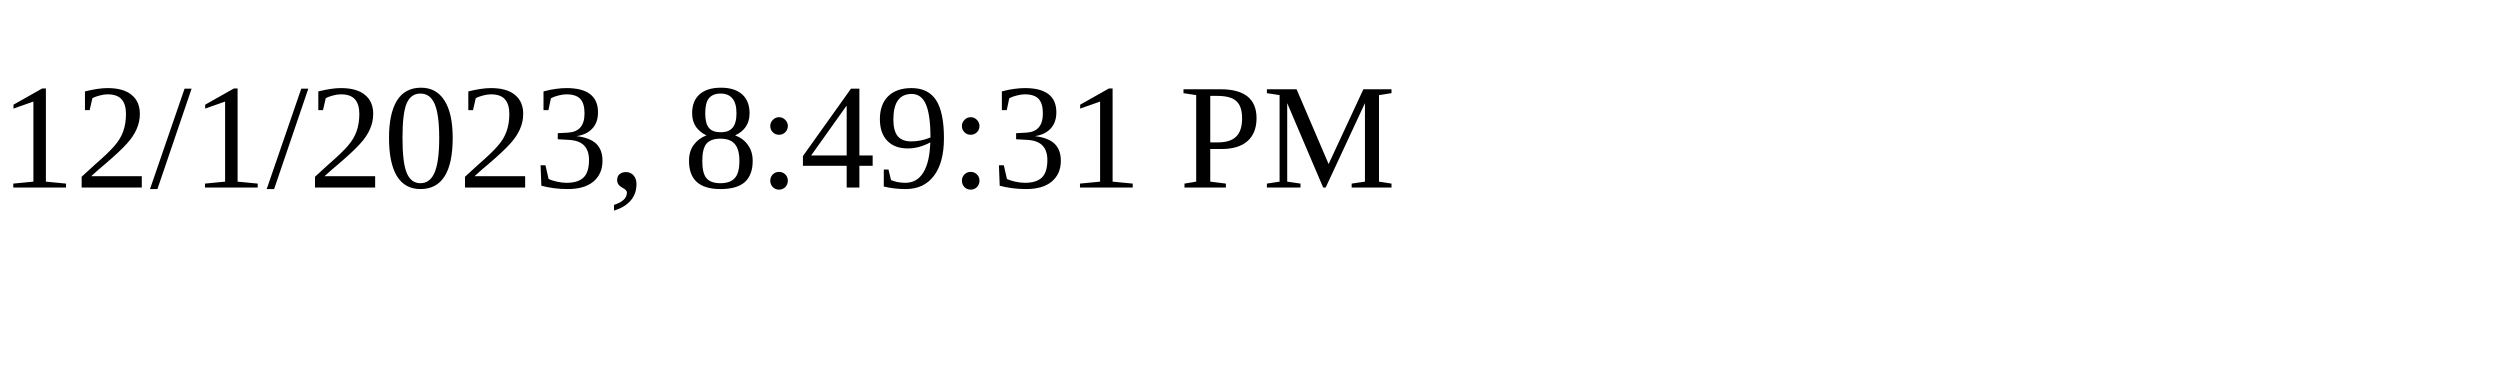
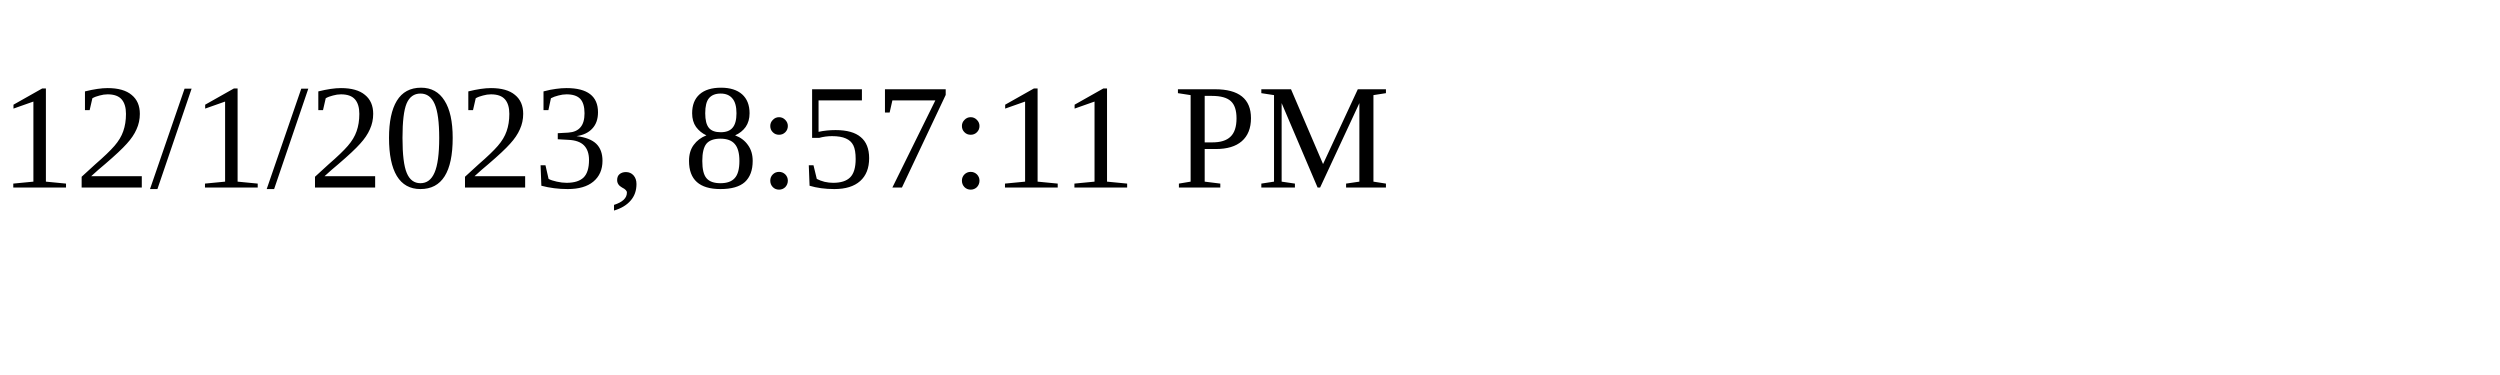
<svg xmlns="http://www.w3.org/2000/svg" height="30" width="200">
-   <text x="0" y="15">12/1/2023, 8:49:31 PM</text>
+   <text x="0" y="15">12/1/2023, 8:57:11 PM</text>
</svg>
